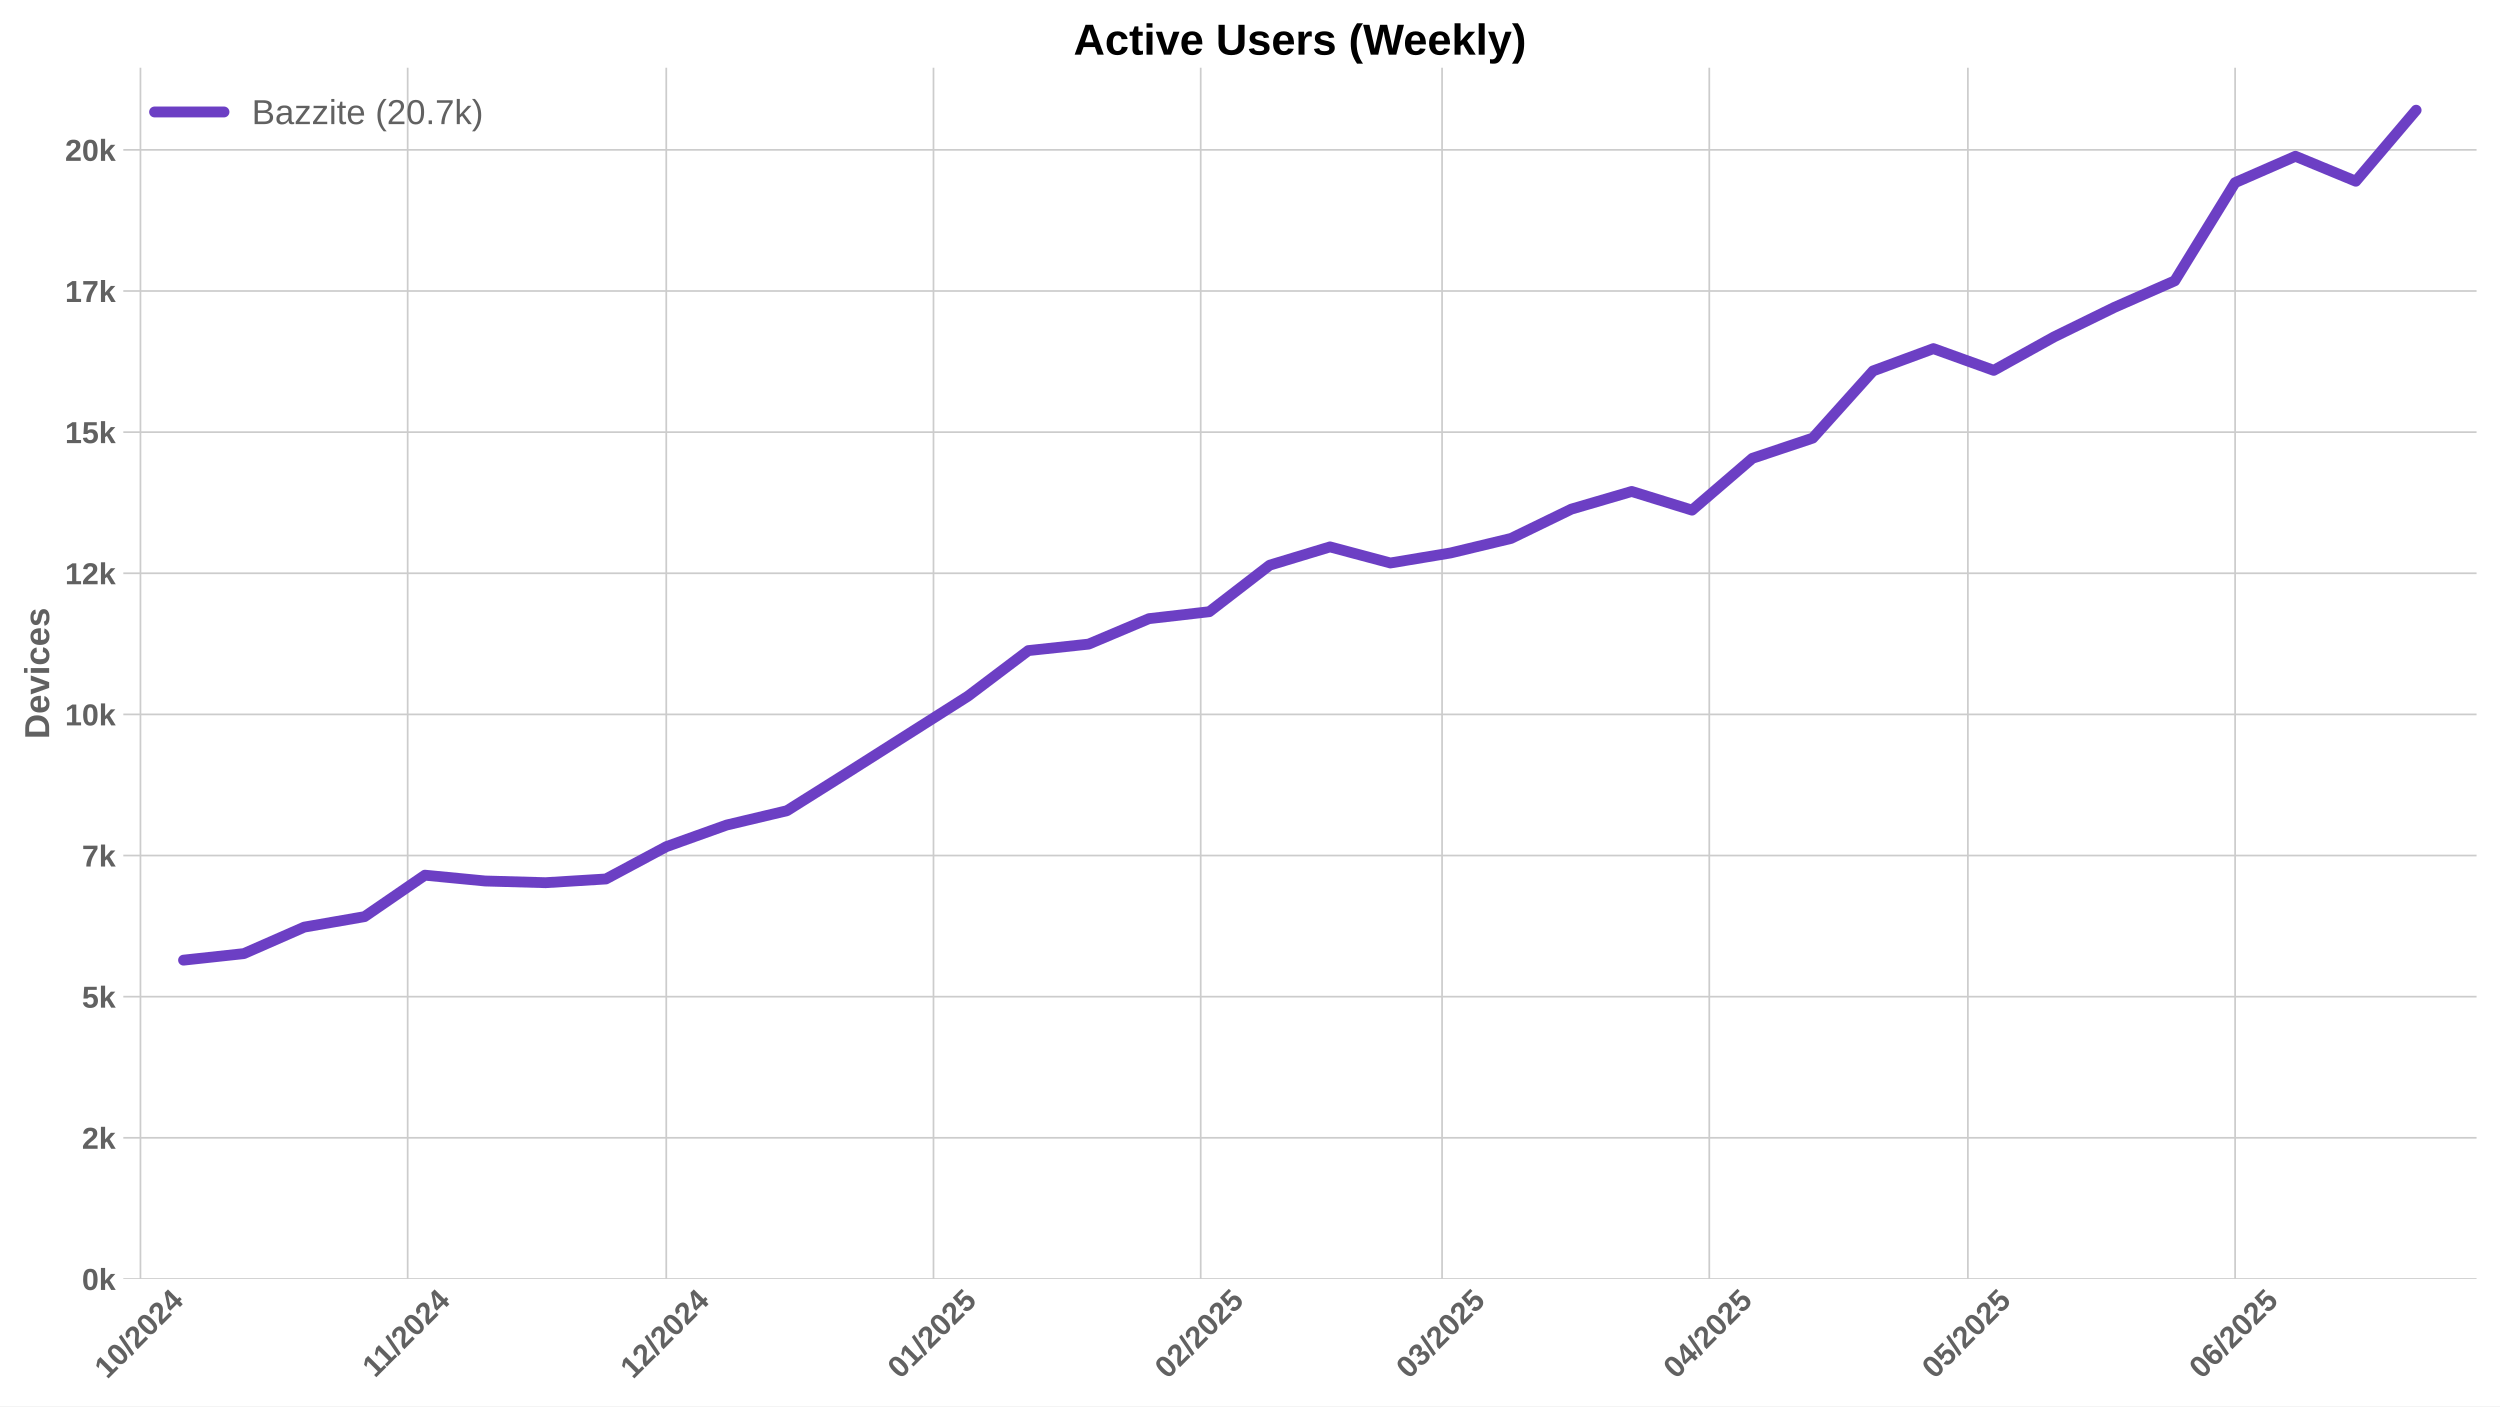
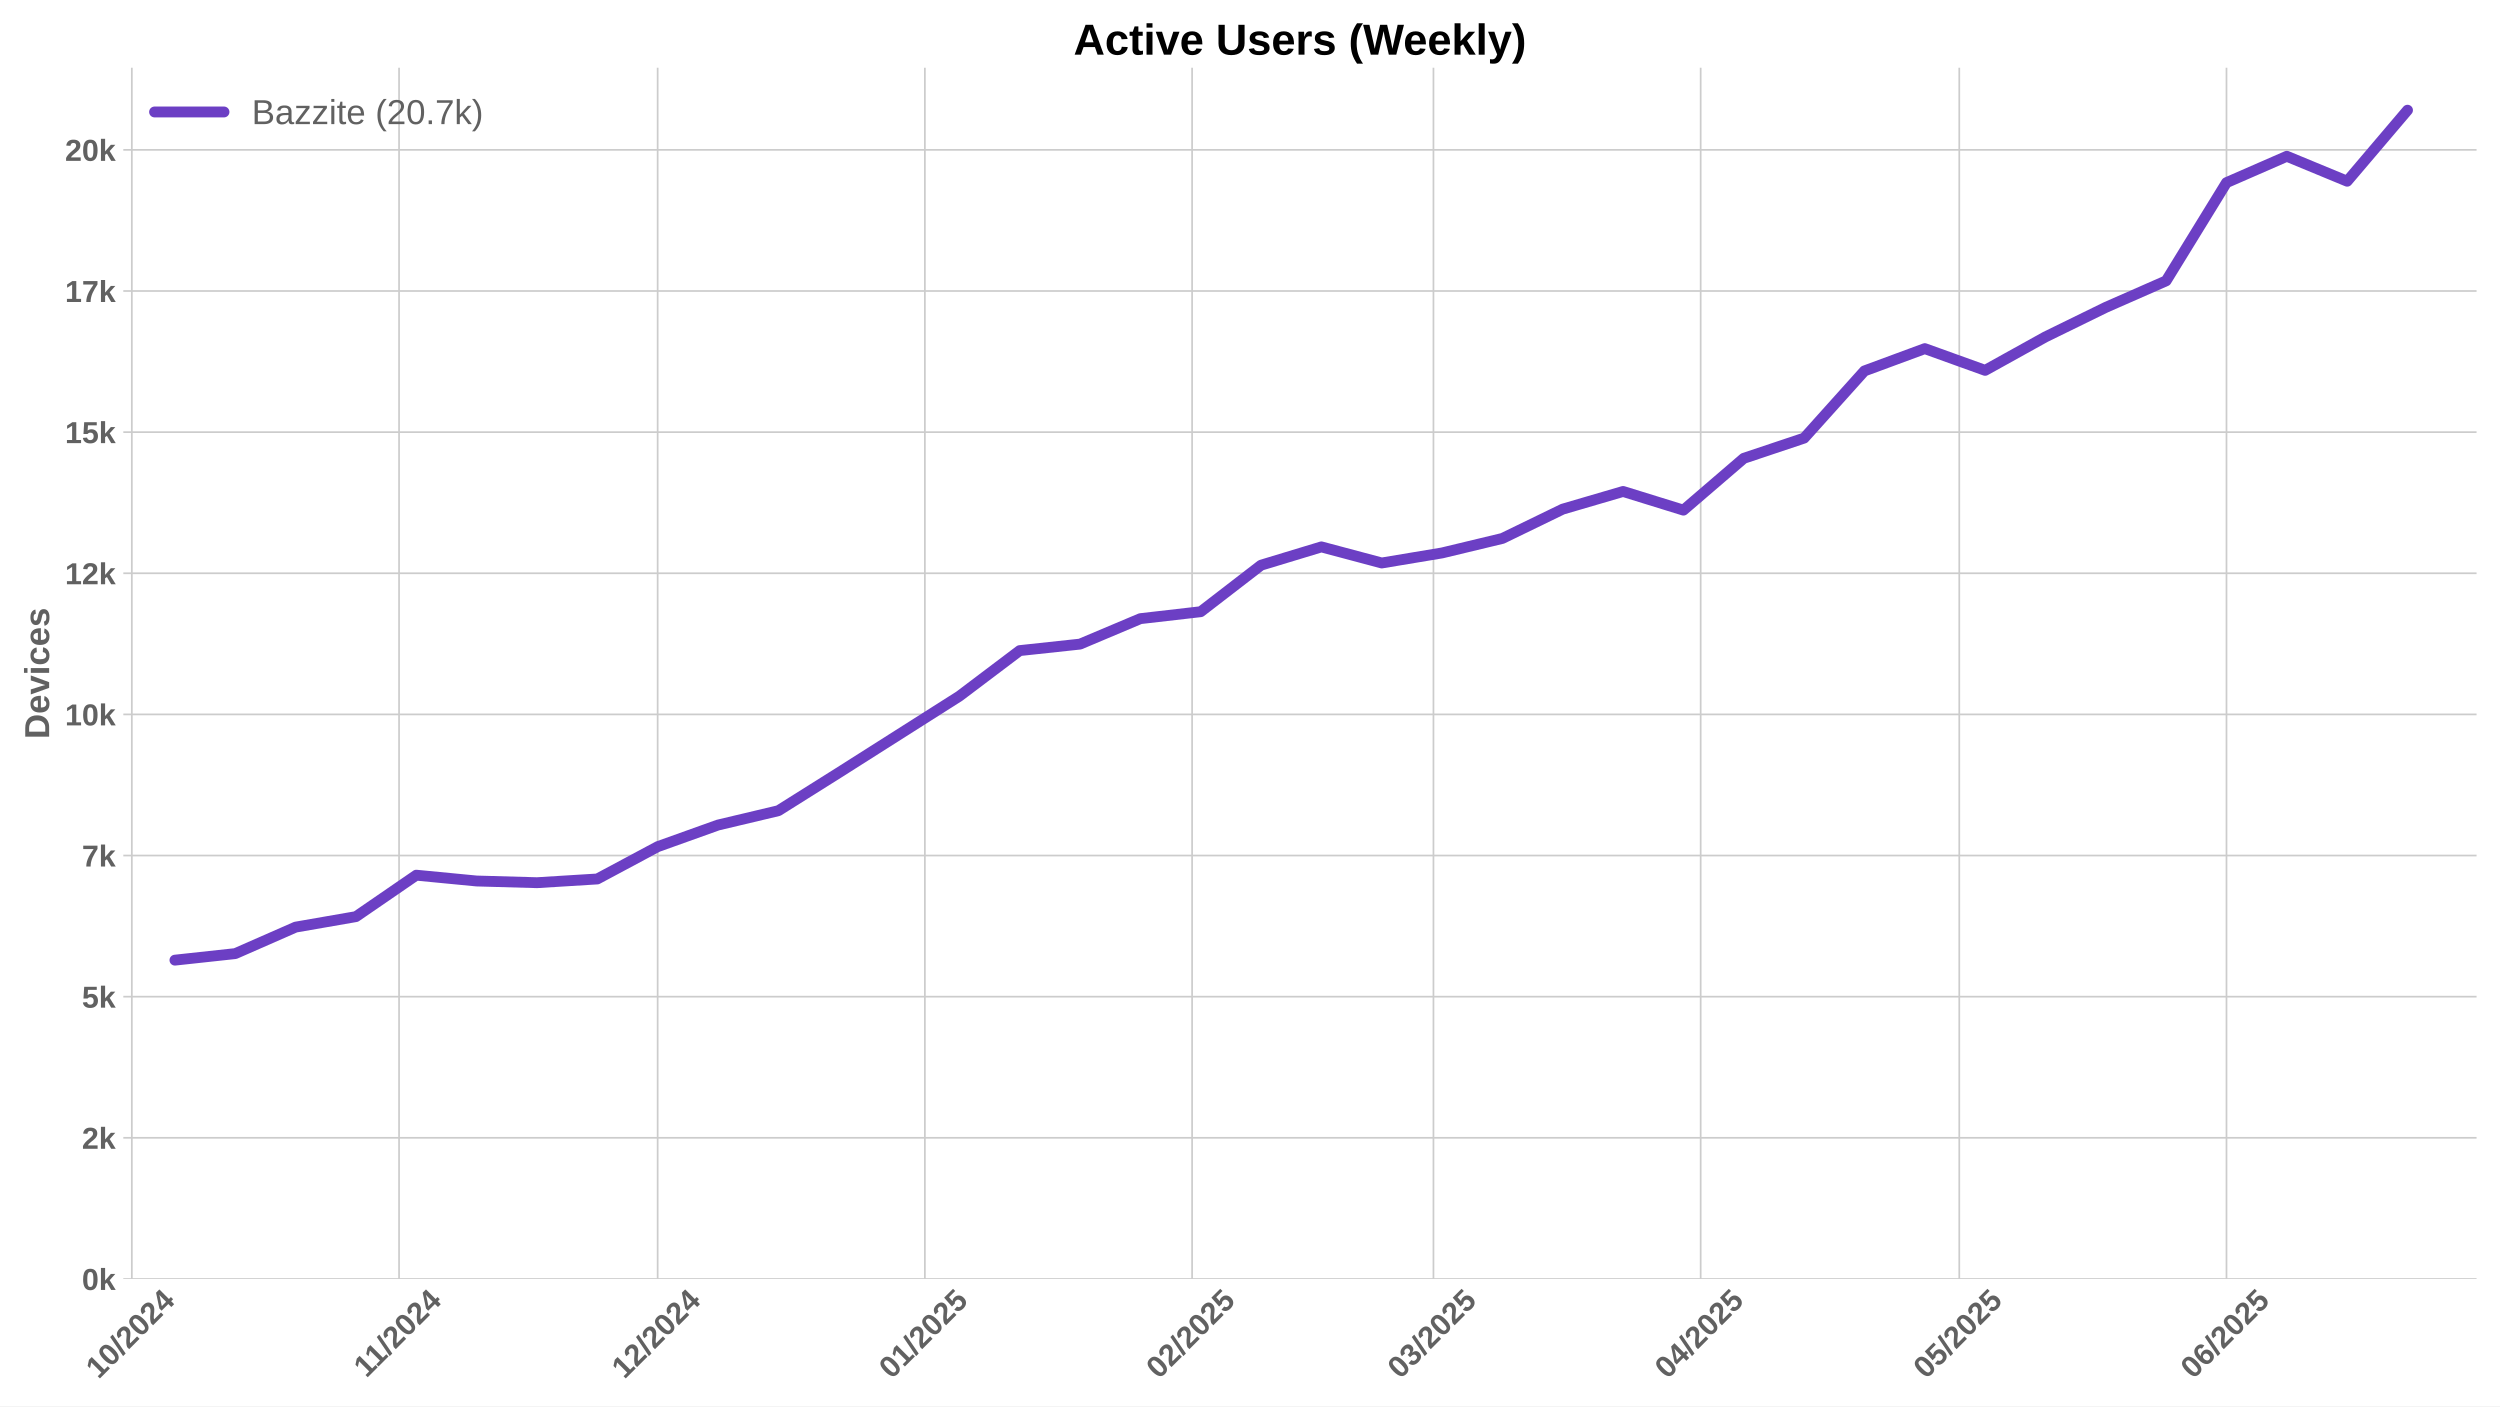
<svg xmlns="http://www.w3.org/2000/svg" xmlns:xlink="http://www.w3.org/1999/xlink" width="1152pt" height="648pt" viewBox="0 0 1152 648" version="1.1">
  <defs>
    <style type="text/css">*{stroke-linejoin: round; stroke-linecap: butt}</style>
  </defs>
  <g id="figure_1">
    <g id="patch_1">
      <path d="M 0 648  L 1152 648  L 1152 0  L 0 0  z " style="fill: #ffffff" />
    </g>
    <g id="axes_1">
      <g id="patch_2">
        <path d="M 56.82 589.343  L 1141.2 589.343  L 1141.2 31.2  L 56.82 31.2  z " style="fill: #ffffff" />
      </g>
      <g id="matplotlib.axis_1">
        <g id="xtick_1">
          <g id="line2d_1">
-             <path d="M 64.719 589.343  L 64.719 31.2  " clip-path="url(#p1a945dd64a)" style="fill: none; stroke: #cccccc; stroke-width: 0.8; stroke-linecap: round" />
+             <path d="M 60.749 589.343  L 60.749 31.2  " clip-path="url(#p98a22c2f16)" style="fill: none; stroke: #cccccc; stroke-width: 0.8; stroke-linecap: round" />
          </g>
          <g id="line2d_2" />
          <g id="text_1">
-             <g style="fill: #616161" transform="translate(49.38829 635.7977) rotate(-45) scale(0.14 -0.14)">
+             <g style="fill: #616161" transform="translate(45.4192 635.7977) rotate(-45) scale(0.14 -0.14)">
              <defs>
                <path id="LiberationSans-Bold-31" d="M 403 0  L 403 653  L 1494 653  L 1494 3656  L 438 2997  L 438 3688  L 1541 4403  L 2372 4403  L 2372 653  L 3381 653  L 3381 0  L 403 0  z " transform="scale(0.015625)" />
                <path id="LiberationSans-Bold-30" d="M 3297 2203  Q 3297 1088 2914 512  Q 2531 -63 1766 -63  Q 253 -63 253 2203  Q 253 2994 418 3494  Q 584 3994 915 4231  Q 1247 4469 1791 4469  Q 2572 4469 2934 3903  Q 3297 3338 3297 2203  z M 2416 2203  Q 2416 2813 2356 3150  Q 2297 3488 2165 3634  Q 2034 3781 1784 3781  Q 1519 3781 1383 3632  Q 1247 3484 1189 3148  Q 1131 2813 1131 2203  Q 1131 1600 1192 1261  Q 1253 922 1386 775  Q 1519 628 1772 628  Q 2022 628 2158 783  Q 2294 938 2355 1278  Q 2416 1619 2416 2203  z " transform="scale(0.015625)" />
                <path id="LiberationSans-Bold-2f" d="M 63 -128  L 972 4638  L 1716 4638  L 822 -128  L 63 -128  z " transform="scale(0.015625)" />
                <path id="LiberationSans-Bold-32" d="M 222 0  L 222 609  Q 394 988 711 1347  Q 1028 1706 1509 2097  Q 1972 2472 2158 2715  Q 2344 2959 2344 3194  Q 2344 3769 1766 3769  Q 1484 3769 1336 3617  Q 1188 3466 1144 3163  L 259 3213  Q 334 3825 717 4147  Q 1100 4469 1759 4469  Q 2472 4469 2853 4144  Q 3234 3819 3234 3231  Q 3234 2922 3112 2672  Q 2991 2422 2800 2211  Q 2609 2000 2376 1815  Q 2144 1631 1925 1456  Q 1706 1281 1526 1103  Q 1347 925 1259 722  L 3303 722  L 3303 0  L 222 0  z " transform="scale(0.015625)" />
                <path id="LiberationSans-Bold-34" d="M 2938 897  L 2938 0  L 2100 0  L 2100 897  L 97 897  L 97 1556  L 1956 4403  L 2938 4403  L 2938 1550  L 3525 1550  L 3525 897  L 2938 897  z M 2100 2991  Q 2100 3159 2111 3356  Q 2122 3553 2128 3609  Q 2047 3434 1834 3103  L 813 1550  L 2100 1550  L 2100 2991  z " transform="scale(0.015625)" />
              </defs>
              <use xlink:href="#LiberationSans-Bold-31" />
              <use xlink:href="#LiberationSans-Bold-30" transform="translate(55.61523 0)" />
              <use xlink:href="#LiberationSans-Bold-2f" transform="translate(111.2305 0)" />
              <use xlink:href="#LiberationSans-Bold-32" transform="translate(139.0137 0)" />
              <use xlink:href="#LiberationSans-Bold-30" transform="translate(194.6289 0)" />
              <use xlink:href="#LiberationSans-Bold-32" transform="translate(250.2441 0)" />
              <use xlink:href="#LiberationSans-Bold-34" transform="translate(305.8594 0)" />
            </g>
          </g>
        </g>
        <g id="xtick_2">
          <g id="line2d_3">
-             <path d="M 187.853 589.343  L 187.853 31.2  " clip-path="url(#p1a945dd64a)" style="fill: none; stroke: #cccccc; stroke-width: 0.8; stroke-linecap: round" />
+             <path d="M 183.884 589.343  L 183.884 31.2  " clip-path="url(#p98a22c2f16)" style="fill: none; stroke: #cccccc; stroke-width: 0.8; stroke-linecap: round" />
          </g>
          <g id="line2d_4" />
          <g id="text_2">
-             <g style="fill: #616161" transform="translate(172.7953 635.2532) rotate(-45) scale(0.14 -0.14)">
+             <g style="fill: #616161" transform="translate(168.8262 635.2532) rotate(-45) scale(0.14 -0.14)">
              <use xlink:href="#LiberationSans-Bold-31" />
              <use xlink:href="#LiberationSans-Bold-31" transform="translate(50.11523 0)" />
              <use xlink:href="#LiberationSans-Bold-2f" transform="translate(105.7305 0)" />
              <use xlink:href="#LiberationSans-Bold-32" transform="translate(133.5137 0)" />
              <use xlink:href="#LiberationSans-Bold-30" transform="translate(189.1289 0)" />
              <use xlink:href="#LiberationSans-Bold-32" transform="translate(244.7441 0)" />
              <use xlink:href="#LiberationSans-Bold-34" transform="translate(300.3594 0)" />
            </g>
          </g>
        </g>
        <g id="xtick_3">
          <g id="line2d_5">
-             <path d="M 307.016 589.343  L 307.016 31.2  " clip-path="url(#p1a945dd64a)" style="fill: none; stroke: #cccccc; stroke-width: 0.8; stroke-linecap: round" />
+             <path d="M 303.047 589.343  L 303.047 31.2  " clip-path="url(#p98a22c2f16)" style="fill: none; stroke: #cccccc; stroke-width: 0.8; stroke-linecap: round" />
          </g>
          <g id="line2d_6" />
          <g id="text_3">
-             <g style="fill: #616161" transform="translate(291.6857 635.7977) rotate(-45) scale(0.14 -0.14)">
+             <g style="fill: #616161" transform="translate(287.7166 635.7977) rotate(-45) scale(0.14 -0.14)">
              <use xlink:href="#LiberationSans-Bold-31" />
              <use xlink:href="#LiberationSans-Bold-32" transform="translate(55.61523 0)" />
              <use xlink:href="#LiberationSans-Bold-2f" transform="translate(111.2305 0)" />
              <use xlink:href="#LiberationSans-Bold-32" transform="translate(139.0137 0)" />
              <use xlink:href="#LiberationSans-Bold-30" transform="translate(194.6289 0)" />
              <use xlink:href="#LiberationSans-Bold-32" transform="translate(250.2441 0)" />
              <use xlink:href="#LiberationSans-Bold-34" transform="translate(305.8594 0)" />
            </g>
          </g>
        </g>
        <g id="xtick_4">
          <g id="line2d_7">
-             <path d="M 430.151 589.343  L 430.151 31.2  " clip-path="url(#p1a945dd64a)" style="fill: none; stroke: #cccccc; stroke-width: 0.8; stroke-linecap: round" />
+             <path d="M 426.182 589.343  L 426.182 31.2  " clip-path="url(#p98a22c2f16)" style="fill: none; stroke: #cccccc; stroke-width: 0.8; stroke-linecap: round" />
          </g>
          <g id="line2d_8" />
          <g id="text_4">
-             <g style="fill: #616161" transform="translate(414.8204 635.7977) rotate(-45) scale(0.14 -0.14)">
+             <g style="fill: #616161" transform="translate(410.8513 635.7977) rotate(-45) scale(0.14 -0.14)">
              <defs>
                <path id="LiberationSans-Bold-35" d="M 3381 1466  Q 3381 766 2945 351  Q 2509 -63 1750 -63  Q 1088 -63 689 235  Q 291 534 197 1100  L 1075 1172  Q 1144 891 1319 762  Q 1494 634 1759 634  Q 2088 634 2283 843  Q 2478 1053 2478 1447  Q 2478 1794 2293 2001  Q 2109 2209 1778 2209  Q 1413 2209 1181 1925  L 325 1925  L 478 4403  L 3125 4403  L 3125 3750  L 1275 3750  L 1203 2638  Q 1522 2919 2000 2919  Q 2628 2919 3004 2528  Q 3381 2138 3381 1466  z " transform="scale(0.015625)" />
              </defs>
              <use xlink:href="#LiberationSans-Bold-30" />
              <use xlink:href="#LiberationSans-Bold-31" transform="translate(55.61523 0)" />
              <use xlink:href="#LiberationSans-Bold-2f" transform="translate(111.2305 0)" />
              <use xlink:href="#LiberationSans-Bold-32" transform="translate(139.0137 0)" />
              <use xlink:href="#LiberationSans-Bold-30" transform="translate(194.6289 0)" />
              <use xlink:href="#LiberationSans-Bold-32" transform="translate(250.2441 0)" />
              <use xlink:href="#LiberationSans-Bold-35" transform="translate(305.8594 0)" />
            </g>
          </g>
        </g>
        <g id="xtick_5">
          <g id="line2d_9">
-             <path d="M 553.285 589.343  L 553.285 31.2  " clip-path="url(#p1a945dd64a)" style="fill: none; stroke: #cccccc; stroke-width: 0.8; stroke-linecap: round" />
+             <path d="M 549.316 589.343  L 549.316 31.2  " clip-path="url(#p98a22c2f16)" style="fill: none; stroke: #cccccc; stroke-width: 0.8; stroke-linecap: round" />
          </g>
          <g id="line2d_10" />
          <g id="text_5">
-             <g style="fill: #616161" transform="translate(537.9551 635.7977) rotate(-45) scale(0.14 -0.14)">
+             <g style="fill: #616161" transform="translate(533.986 635.7977) rotate(-45) scale(0.14 -0.14)">
              <use xlink:href="#LiberationSans-Bold-30" />
              <use xlink:href="#LiberationSans-Bold-32" transform="translate(55.61523 0)" />
              <use xlink:href="#LiberationSans-Bold-2f" transform="translate(111.2305 0)" />
              <use xlink:href="#LiberationSans-Bold-32" transform="translate(139.0137 0)" />
              <use xlink:href="#LiberationSans-Bold-30" transform="translate(194.6289 0)" />
              <use xlink:href="#LiberationSans-Bold-32" transform="translate(250.2441 0)" />
              <use xlink:href="#LiberationSans-Bold-35" transform="translate(305.8594 0)" />
            </g>
          </g>
        </g>
        <g id="xtick_6">
          <g id="line2d_11">
-             <path d="M 664.504 589.343  L 664.504 31.2  " clip-path="url(#p1a945dd64a)" style="fill: none; stroke: #cccccc; stroke-width: 0.8; stroke-linecap: round" />
+             <path d="M 660.535 589.343  L 660.535 31.2  " clip-path="url(#p98a22c2f16)" style="fill: none; stroke: #cccccc; stroke-width: 0.8; stroke-linecap: round" />
          </g>
          <g id="line2d_12" />
          <g id="text_6">
-             <g style="fill: #616161" transform="translate(649.1736 635.7977) rotate(-45) scale(0.14 -0.14)">
+             <g style="fill: #616161" transform="translate(645.2045 635.7977) rotate(-45) scale(0.14 -0.14)">
              <defs>
                <path id="LiberationSans-Bold-33" d="M 3328 1222  Q 3328 603 2922 265  Q 2516 -72 1766 -72  Q 1056 -72 637 254  Q 219 581 147 1197  L 1041 1275  Q 1125 641 1763 641  Q 2078 641 2253 797  Q 2428 953 2428 1275  Q 2428 1569 2215 1725  Q 2003 1881 1584 1881  L 1278 1881  L 1278 2591  L 1566 2591  Q 1944 2591 2134 2745  Q 2325 2900 2325 3188  Q 2325 3459 2173 3614  Q 2022 3769 1731 3769  Q 1459 3769 1292 3619  Q 1125 3469 1100 3194  L 222 3256  Q 291 3825 694 4147  Q 1097 4469 1747 4469  Q 2438 4469 2827 4158  Q 3216 3847 3216 3297  Q 3216 2884 2973 2618  Q 2731 2353 2275 2266  L 2275 2253  Q 2781 2194 3054 1920  Q 3328 1647 3328 1222  z " transform="scale(0.015625)" />
              </defs>
              <use xlink:href="#LiberationSans-Bold-30" />
              <use xlink:href="#LiberationSans-Bold-33" transform="translate(55.61523 0)" />
              <use xlink:href="#LiberationSans-Bold-2f" transform="translate(111.2305 0)" />
              <use xlink:href="#LiberationSans-Bold-32" transform="translate(139.0137 0)" />
              <use xlink:href="#LiberationSans-Bold-30" transform="translate(194.6289 0)" />
              <use xlink:href="#LiberationSans-Bold-32" transform="translate(250.2441 0)" />
              <use xlink:href="#LiberationSans-Bold-35" transform="translate(305.8594 0)" />
            </g>
          </g>
        </g>
        <g id="xtick_7">
          <g id="line2d_13">
-             <path d="M 787.639 589.343  L 787.639 31.2  " clip-path="url(#p1a945dd64a)" style="fill: none; stroke: #cccccc; stroke-width: 0.8; stroke-linecap: round" />
+             <path d="M 783.669 589.343  L 783.669 31.2  " clip-path="url(#p98a22c2f16)" style="fill: none; stroke: #cccccc; stroke-width: 0.8; stroke-linecap: round" />
          </g>
          <g id="line2d_14" />
          <g id="text_7">
-             <g style="fill: #616161" transform="translate(772.3083 635.7977) rotate(-45) scale(0.14 -0.14)">
+             <g style="fill: #616161" transform="translate(768.3392 635.7977) rotate(-45) scale(0.14 -0.14)">
              <use xlink:href="#LiberationSans-Bold-30" />
              <use xlink:href="#LiberationSans-Bold-34" transform="translate(55.61523 0)" />
              <use xlink:href="#LiberationSans-Bold-2f" transform="translate(111.2305 0)" />
              <use xlink:href="#LiberationSans-Bold-32" transform="translate(139.0137 0)" />
              <use xlink:href="#LiberationSans-Bold-30" transform="translate(194.6289 0)" />
              <use xlink:href="#LiberationSans-Bold-32" transform="translate(250.2441 0)" />
              <use xlink:href="#LiberationSans-Bold-35" transform="translate(305.8594 0)" />
            </g>
          </g>
        </g>
        <g id="xtick_8">
          <g id="line2d_15">
-             <path d="M 906.801 589.343  L 906.801 31.2  " clip-path="url(#p1a945dd64a)" style="fill: none; stroke: #cccccc; stroke-width: 0.8; stroke-linecap: round" />
+             <path d="M 902.832 589.343  L 902.832 31.2  " clip-path="url(#p98a22c2f16)" style="fill: none; stroke: #cccccc; stroke-width: 0.8; stroke-linecap: round" />
          </g>
          <g id="line2d_16" />
          <g id="text_8">
-             <g style="fill: #616161" transform="translate(891.4709 635.7977) rotate(-45) scale(0.14 -0.14)">
+             <g style="fill: #616161" transform="translate(887.5018 635.7977) rotate(-45) scale(0.14 -0.14)">
              <use xlink:href="#LiberationSans-Bold-30" />
              <use xlink:href="#LiberationSans-Bold-35" transform="translate(55.61523 0)" />
              <use xlink:href="#LiberationSans-Bold-2f" transform="translate(111.2305 0)" />
              <use xlink:href="#LiberationSans-Bold-32" transform="translate(139.0137 0)" />
              <use xlink:href="#LiberationSans-Bold-30" transform="translate(194.6289 0)" />
              <use xlink:href="#LiberationSans-Bold-32" transform="translate(250.2441 0)" />
              <use xlink:href="#LiberationSans-Bold-35" transform="translate(305.8594 0)" />
            </g>
          </g>
        </g>
        <g id="xtick_9">
          <g id="line2d_17">
-             <path d="M 1029.936 589.343  L 1029.936 31.2  " clip-path="url(#p1a945dd64a)" style="fill: none; stroke: #cccccc; stroke-width: 0.8; stroke-linecap: round" />
+             <path d="M 1025.967 589.343  L 1025.967 31.2  " clip-path="url(#p98a22c2f16)" style="fill: none; stroke: #cccccc; stroke-width: 0.8; stroke-linecap: round" />
          </g>
          <g id="line2d_18" />
          <g id="text_9">
-             <g style="fill: #616161" transform="translate(1014.606 635.7977) rotate(-45) scale(0.14 -0.14)">
+             <g style="fill: #616161" transform="translate(1010.637 635.7977) rotate(-45) scale(0.14 -0.14)">
              <defs>
                <path id="LiberationSans-Bold-36" d="M 3328 1441  Q 3328 738 2934 337  Q 2541 -63 1847 -63  Q 1069 -63 651 482  Q 234 1028 234 2100  Q 234 3278 657 3873  Q 1081 4469 1869 4469  Q 2428 4469 2751 4222  Q 3075 3975 3209 3456  L 2381 3341  Q 2263 3775 1850 3775  Q 1497 3775 1295 3422  Q 1094 3069 1094 2350  Q 1234 2584 1484 2709  Q 1734 2834 2050 2834  Q 2641 2834 2984 2459  Q 3328 2084 3328 1441  z M 2447 1416  Q 2447 1791 2273 1989  Q 2100 2188 1797 2188  Q 1506 2188 1331 2002  Q 1156 1816 1156 1509  Q 1156 1125 1339 873  Q 1522 622 1819 622  Q 2116 622 2281 833  Q 2447 1044 2447 1416  z " transform="scale(0.015625)" />
              </defs>
              <use xlink:href="#LiberationSans-Bold-30" />
              <use xlink:href="#LiberationSans-Bold-36" transform="translate(55.61523 0)" />
              <use xlink:href="#LiberationSans-Bold-2f" transform="translate(111.2305 0)" />
              <use xlink:href="#LiberationSans-Bold-32" transform="translate(139.0137 0)" />
              <use xlink:href="#LiberationSans-Bold-30" transform="translate(194.6289 0)" />
              <use xlink:href="#LiberationSans-Bold-32" transform="translate(250.2441 0)" />
              <use xlink:href="#LiberationSans-Bold-35" transform="translate(305.8594 0)" />
            </g>
          </g>
        </g>
      </g>
      <g id="matplotlib.axis_2">
        <g id="ytick_1">
          <g id="line2d_19">
-             <path d="M 56.82 589.343  L 1141.2 589.343  " clip-path="url(#p1a945dd64a)" style="fill: none; stroke: #cccccc; stroke-width: 0.8; stroke-linecap: round" />
+             <path d="M 56.82 589.343  L 1141.2 589.343  " clip-path="url(#p98a22c2f16)" style="fill: none; stroke: #cccccc; stroke-width: 0.8; stroke-linecap: round" />
          </g>
          <g id="line2d_20" />
          <g id="text_10">
            <g style="fill: #616161" transform="translate(37.74938 594.416) scale(0.14 -0.14)">
              <defs>
                <path id="LiberationSans-Bold-6b" d="M 2606 0  L 1703 1531  L 1325 1269  L 1325 0  L 447 0  L 447 4638  L 1325 4638  L 1325 1981  L 2531 3381  L 3475 3381  L 2288 2063  L 3566 0  L 2606 0  z " transform="scale(0.015625)" />
              </defs>
              <use xlink:href="#LiberationSans-Bold-30" />
              <use xlink:href="#LiberationSans-Bold-6b" transform="translate(55.61523 0)" />
            </g>
          </g>
        </g>
        <g id="ytick_2">
          <g id="line2d_21">
-             <path d="M 56.82 524.306  L 1141.2 524.306  " clip-path="url(#p1a945dd64a)" style="fill: none; stroke: #cccccc; stroke-width: 0.8; stroke-linecap: round" />
+             <path d="M 56.82 524.306  L 1141.2 524.306  " clip-path="url(#p98a22c2f16)" style="fill: none; stroke: #cccccc; stroke-width: 0.8; stroke-linecap: round" />
          </g>
          <g id="line2d_22" />
          <g id="text_11">
            <g style="fill: #616161" transform="translate(37.74938 529.3788) scale(0.14 -0.14)">
              <use xlink:href="#LiberationSans-Bold-32" />
              <use xlink:href="#LiberationSans-Bold-6b" transform="translate(55.61523 0)" />
            </g>
          </g>
        </g>
        <g id="ytick_3">
          <g id="line2d_23">
-             <path d="M 56.82 459.269  L 1141.2 459.269  " clip-path="url(#p1a945dd64a)" style="fill: none; stroke: #cccccc; stroke-width: 0.8; stroke-linecap: round" />
+             <path d="M 56.82 459.269  L 1141.2 459.269  " clip-path="url(#p98a22c2f16)" style="fill: none; stroke: #cccccc; stroke-width: 0.8; stroke-linecap: round" />
          </g>
          <g id="line2d_24" />
          <g id="text_12">
            <g style="fill: #616161" transform="translate(37.74938 464.3415) scale(0.14 -0.14)">
              <use xlink:href="#LiberationSans-Bold-35" />
              <use xlink:href="#LiberationSans-Bold-6b" transform="translate(55.61523 0)" />
            </g>
          </g>
        </g>
        <g id="ytick_4">
          <g id="line2d_25">
-             <path d="M 56.82 394.231  L 1141.2 394.231  " clip-path="url(#p1a945dd64a)" style="fill: none; stroke: #cccccc; stroke-width: 0.8; stroke-linecap: round" />
+             <path d="M 56.82 394.231  L 1141.2 394.231  " clip-path="url(#p98a22c2f16)" style="fill: none; stroke: #cccccc; stroke-width: 0.8; stroke-linecap: round" />
          </g>
          <g id="line2d_26" />
          <g id="text_13">
            <g style="fill: #616161" transform="translate(37.74938 399.3042) scale(0.14 -0.14)">
              <defs>
                <path id="LiberationSans-Bold-37" d="M 3278 3706  Q 2981 3238 2717 2797  Q 2453 2356 2256 1911  Q 2059 1466 1945 995  Q 1831 525 1831 0  L 916 0  Q 916 550 1059 1064  Q 1203 1578 1475 2111  Q 1747 2644 2463 3681  L 275 3681  L 275 4403  L 3278 4403  L 3278 3706  z " transform="scale(0.015625)" />
              </defs>
              <use xlink:href="#LiberationSans-Bold-37" />
              <use xlink:href="#LiberationSans-Bold-6b" transform="translate(55.61523 0)" />
            </g>
          </g>
        </g>
        <g id="ytick_5">
          <g id="line2d_27">
-             <path d="M 56.82 329.194  L 1141.2 329.194  " clip-path="url(#p1a945dd64a)" style="fill: none; stroke: #cccccc; stroke-width: 0.8; stroke-linecap: round" />
+             <path d="M 56.82 329.194  L 1141.2 329.194  " clip-path="url(#p98a22c2f16)" style="fill: none; stroke: #cccccc; stroke-width: 0.8; stroke-linecap: round" />
          </g>
          <g id="line2d_28" />
          <g id="text_14">
            <g style="fill: #616161" transform="translate(29.96406 334.267) scale(0.14 -0.14)">
              <use xlink:href="#LiberationSans-Bold-31" />
              <use xlink:href="#LiberationSans-Bold-30" transform="translate(55.61523 0)" />
              <use xlink:href="#LiberationSans-Bold-6b" transform="translate(111.2305 0)" />
            </g>
          </g>
        </g>
        <g id="ytick_6">
          <g id="line2d_29">
-             <path d="M 56.82 264.157  L 1141.2 264.157  " clip-path="url(#p1a945dd64a)" style="fill: none; stroke: #cccccc; stroke-width: 0.8; stroke-linecap: round" />
+             <path d="M 56.82 264.157  L 1141.2 264.157  " clip-path="url(#p98a22c2f16)" style="fill: none; stroke: #cccccc; stroke-width: 0.8; stroke-linecap: round" />
          </g>
          <g id="line2d_30" />
          <g id="text_15">
            <g style="fill: #616161" transform="translate(29.96406 269.2297) scale(0.14 -0.14)">
              <use xlink:href="#LiberationSans-Bold-31" />
              <use xlink:href="#LiberationSans-Bold-32" transform="translate(55.61523 0)" />
              <use xlink:href="#LiberationSans-Bold-6b" transform="translate(111.2305 0)" />
            </g>
          </g>
        </g>
        <g id="ytick_7">
          <g id="line2d_31">
-             <path d="M 56.82 199.12  L 1141.2 199.12  " clip-path="url(#p1a945dd64a)" style="fill: none; stroke: #cccccc; stroke-width: 0.8; stroke-linecap: round" />
+             <path d="M 56.82 199.12  L 1141.2 199.12  " clip-path="url(#p98a22c2f16)" style="fill: none; stroke: #cccccc; stroke-width: 0.8; stroke-linecap: round" />
          </g>
          <g id="line2d_32" />
          <g id="text_16">
            <g style="fill: #616161" transform="translate(29.96406 204.1925) scale(0.14 -0.14)">
              <use xlink:href="#LiberationSans-Bold-31" />
              <use xlink:href="#LiberationSans-Bold-35" transform="translate(55.61523 0)" />
              <use xlink:href="#LiberationSans-Bold-6b" transform="translate(111.2305 0)" />
            </g>
          </g>
        </g>
        <g id="ytick_8">
          <g id="line2d_33">
-             <path d="M 56.82 134.082  L 1141.2 134.082  " clip-path="url(#p1a945dd64a)" style="fill: none; stroke: #cccccc; stroke-width: 0.8; stroke-linecap: round" />
+             <path d="M 56.82 134.082  L 1141.2 134.082  " clip-path="url(#p98a22c2f16)" style="fill: none; stroke: #cccccc; stroke-width: 0.8; stroke-linecap: round" />
          </g>
          <g id="line2d_34" />
          <g id="text_17">
            <g style="fill: #616161" transform="translate(29.96406 139.1552) scale(0.14 -0.14)">
              <use xlink:href="#LiberationSans-Bold-31" />
              <use xlink:href="#LiberationSans-Bold-37" transform="translate(55.61523 0)" />
              <use xlink:href="#LiberationSans-Bold-6b" transform="translate(111.2305 0)" />
            </g>
          </g>
        </g>
        <g id="ytick_9">
          <g id="line2d_35">
-             <path d="M 56.82 69.045  L 1141.2 69.045  " clip-path="url(#p1a945dd64a)" style="fill: none; stroke: #cccccc; stroke-width: 0.8; stroke-linecap: round" />
+             <path d="M 56.82 69.045  L 1141.2 69.045  " clip-path="url(#p98a22c2f16)" style="fill: none; stroke: #cccccc; stroke-width: 0.8; stroke-linecap: round" />
          </g>
          <g id="line2d_36" />
          <g id="text_18">
            <g style="fill: #616161" transform="translate(29.96406 74.11799) scale(0.14 -0.14)">
              <use xlink:href="#LiberationSans-Bold-32" />
              <use xlink:href="#LiberationSans-Bold-30" transform="translate(55.61523 0)" />
              <use xlink:href="#LiberationSans-Bold-6b" transform="translate(111.2305 0)" />
            </g>
          </g>
        </g>
        <g id="text_19">
          <g style="fill: #616161" transform="translate(22.64406 340.5153) rotate(-90) scale(0.16 -0.16)">
            <defs>
              <path id="LiberationSans-Bold-44" d="M 4353 2234  Q 4353 1553 4086 1045  Q 3819 538 3330 269  Q 2841 0 2209 0  L 428 0  L 428 4403  L 2022 4403  Q 3134 4403 3743 3842  Q 4353 3281 4353 2234  z M 3425 2234  Q 3425 2944 3056 3317  Q 2688 3691 2003 3691  L 1350 3691  L 1350 713  L 2131 713  Q 2725 713 3075 1122  Q 3425 1531 3425 2234  z " transform="scale(0.015625)" />
              <path id="LiberationSans-Bold-65" d="M 1831 -63  Q 1069 -63 659 389  Q 250 841 250 1706  Q 250 2544 665 2994  Q 1081 3444 1844 3444  Q 2572 3444 2956 2961  Q 3341 2478 3341 1547  L 3341 1522  L 1172 1522  Q 1172 1028 1355 776  Q 1538 525 1875 525  Q 2341 525 2463 928  L 3291 856  Q 2931 -63 1831 -63  z M 1831 2891  Q 1522 2891 1355 2675  Q 1188 2459 1178 2072  L 2491 2072  Q 2466 2481 2294 2686  Q 2122 2891 1831 2891  z " transform="scale(0.015625)" />
              <path id="LiberationSans-Bold-76" d="M 2284 0  L 1234 0  L 25 3381  L 953 3381  L 1544 1491  Q 1591 1334 1766 709  Q 1797 838 1894 1159  Q 1991 1481 2613 3381  L 3531 3381  L 2284 0  z " transform="scale(0.015625)" />
              <path id="LiberationSans-Bold-69" d="M 447 3991  L 447 4638  L 1325 4638  L 1325 3991  L 447 3991  z M 447 0  L 447 3381  L 1325 3381  L 1325 0  L 447 0  z " transform="scale(0.015625)" />
              <path id="LiberationSans-Bold-63" d="M 1856 -63  Q 1088 -63 669 395  Q 250 853 250 1672  Q 250 2509 672 2976  Q 1094 3444 1869 3444  Q 2466 3444 2856 3144  Q 3247 2844 3347 2316  L 2463 2272  Q 2425 2531 2275 2686  Q 2125 2841 1850 2841  Q 1172 2841 1172 1706  Q 1172 538 1863 538  Q 2113 538 2281 695  Q 2450 853 2491 1166  L 3372 1125  Q 3325 778 3123 506  Q 2922 234 2594 85  Q 2266 -63 1856 -63  z " transform="scale(0.015625)" />
              <path id="LiberationSans-Bold-73" d="M 3297 988  Q 3297 497 2895 217  Q 2494 -63 1784 -63  Q 1088 -63 717 157  Q 347 378 225 844  L 997 959  Q 1063 719 1223 619  Q 1384 519 1784 519  Q 2153 519 2322 612  Q 2491 706 2491 906  Q 2491 1069 2355 1164  Q 2219 1259 1894 1325  Q 1150 1472 890 1598  Q 631 1725 495 1926  Q 359 2128 359 2422  Q 359 2906 732 3176  Q 1106 3447 1791 3447  Q 2394 3447 2761 3212  Q 3128 2978 3219 2534  L 2441 2453  Q 2403 2659 2256 2761  Q 2109 2863 1791 2863  Q 1478 2863 1322 2783  Q 1166 2703 1166 2516  Q 1166 2369 1286 2283  Q 1406 2197 1691 2141  Q 2088 2059 2395 1973  Q 2703 1888 2889 1769  Q 3075 1650 3186 1464  Q 3297 1278 3297 988  z " transform="scale(0.015625)" />
            </defs>
            <use xlink:href="#LiberationSans-Bold-44" />
            <use xlink:href="#LiberationSans-Bold-65" transform="translate(72.2168 0)" />
            <use xlink:href="#LiberationSans-Bold-76" transform="translate(127.832 0)" />
            <use xlink:href="#LiberationSans-Bold-69" transform="translate(183.4473 0)" />
            <use xlink:href="#LiberationSans-Bold-63" transform="translate(211.2305 0)" />
            <use xlink:href="#LiberationSans-Bold-65" transform="translate(266.8457 0)" />
            <use xlink:href="#LiberationSans-Bold-73" transform="translate(322.4609 0)" />
          </g>
        </g>
      </g>
      <g id="line2d_37">
-         <path d="M 84.579 442.437  L 112.384 439.419  L 140.188 427.218  L 167.993 422.38  L 195.797 403.285  L 223.602 405.964  L 251.407 406.745  L 279.211 405.028  L 307.016 390.147  L 334.821 380.183  L 362.625 373.576  L 390.43 356.094  L 446.039 320.791  L 473.844 299.797  L 501.648 296.806  L 529.453 285.073  L 557.257 281.873  L 585.062 260.437  L 612.867 252.008  L 640.671 259.422  L 668.476 254.792  L 696.281 248.106  L 724.085 234.604  L 751.89 226.461  L 779.694 235.072  L 807.499 211.191  L 835.304 201.877  L 863.108 170.92  L 890.913 160.644  L 918.717 170.659  L 946.522 155.233  L 974.327 141.627  L 1002.131 129.4  L 1029.936 84.16  L 1057.741 72.011  L 1085.545 83.509  L 1113.35 50.783  " clip-path="url(#p1a945dd64a)" style="fill: none; stroke: #6c3fc4; stroke-width: 5; stroke-linecap: round" />
+         <path d="M 80.61 442.437  L 108.415 439.419  L 136.219 427.218  L 164.024 422.38  L 191.828 403.285  L 219.633 405.964  L 247.438 406.745  L 275.242 405.028  L 303.047 390.147  L 330.851 380.183  L 358.656 373.576  L 386.461 356.094  L 442.07 320.791  L 469.875 299.797  L 497.679 296.806  L 525.484 285.073  L 553.288 281.873  L 581.093 260.437  L 608.898 252.008  L 636.702 259.422  L 664.507 254.792  L 692.311 248.106  L 720.116 234.604  L 747.921 226.461  L 775.725 235.072  L 803.53 211.191  L 831.335 201.877  L 859.139 170.92  L 886.944 160.644  L 914.748 170.659  L 942.553 155.233  L 970.358 141.627  L 998.162 129.4  L 1025.967 84.16  L 1053.771 72.011  L 1081.576 83.509  L 1109.381 50.783  " clip-path="url(#p98a22c2f16)" style="fill: none; stroke: #6c3fc4; stroke-width: 5; stroke-linecap: round" />
      </g>
      <g id="patch_3">
        <path d="M 56.82 589.343  L 56.82 31.2  " style="fill: none" />
      </g>
      <g id="patch_4">
        <path d="M 1141.2 589.343  L 1141.2 31.2  " style="fill: none" />
      </g>
      <g id="patch_5">
        <path d="M 56.82 589.343  L 1141.2 589.343  " style="fill: none" />
      </g>
      <g id="patch_6">
        <path d="M 56.82 31.2  L 1141.2 31.2  " style="fill: none" />
      </g>
      <g id="text_20">
        <g transform="translate(494.6991 25.2) scale(0.2 -0.2)">
          <defs>
            <path id="LiberationSans-Bold-41" d="M 3541 0  L 3150 1125  L 1472 1125  L 1081 0  L 159 0  L 1766 4403  L 2853 4403  L 4453 0  L 3541 0  z M 2309 3725  L 2291 3656  Q 2259 3544 2215 3400  Q 2172 3256 1678 1819  L 2944 1819  L 2509 3084  L 2375 3509  L 2309 3725  z " transform="scale(0.015625)" />
            <path id="LiberationSans-Bold-74" d="M 1313 -56  Q 925 -56 715 155  Q 506 366 506 794  L 506 2788  L 78 2788  L 78 3381  L 550 3381  L 825 4175  L 1375 4175  L 1375 3381  L 2016 3381  L 2016 2788  L 1375 2788  L 1375 1031  Q 1375 784 1469 667  Q 1563 550 1759 550  Q 1863 550 2053 594  L 2053 50  Q 1728 -56 1313 -56  z " transform="scale(0.015625)" />
            <path id="LiberationSans-Bold-20" transform="scale(0.015625)" />
            <path id="LiberationSans-Bold-55" d="M 2259 -63  Q 1350 -63 867 381  Q 384 825 384 1650  L 384 4403  L 1306 4403  L 1306 1722  Q 1306 1200 1554 929  Q 1803 659 2284 659  Q 2778 659 3043 942  Q 3309 1225 3309 1753  L 3309 4403  L 4231 4403  L 4231 1697  Q 4231 859 3714 398  Q 3197 -63 2259 -63  z " transform="scale(0.015625)" />
            <path id="LiberationSans-Bold-72" d="M 447 0  L 447 2588  Q 447 2866 439 3052  Q 431 3238 422 3381  L 1259 3381  Q 1269 3325 1284 3039  Q 1300 2753 1300 2659  L 1313 2659  Q 1441 3016 1541 3161  Q 1641 3306 1778 3376  Q 1916 3447 2122 3447  Q 2291 3447 2394 3400  L 2394 2666  Q 2181 2713 2019 2713  Q 1691 2713 1508 2447  Q 1325 2181 1325 1659  L 1325 0  L 447 0  z " transform="scale(0.015625)" />
            <path id="LiberationSans-Bold-28" d="M 1247 -1328  Q 756 -622 537 81  Q 319 784 319 1659  Q 319 2531 537 3232  Q 756 3934 1247 4638  L 2125 4638  Q 1631 3925 1407 3219  Q 1184 2513 1184 1656  Q 1184 803 1406 101  Q 1628 -600 2125 -1328  L 1247 -1328  z " transform="scale(0.015625)" />
            <path id="LiberationSans-Bold-57" d="M 4897 0  L 3803 0  L 3206 2547  Q 3097 2997 3022 3488  Q 2947 3078 2900 2864  Q 2853 2650 2234 0  L 1141 0  L 6 4403  L 941 4403  L 1578 1559  L 1722 872  Q 1809 1306 1892 1701  Q 1975 2097 2516 4403  L 3547 4403  L 4103 2059  Q 4169 1797 4325 872  L 4403 1234  L 4569 1953  L 5100 4403  L 6034 4403  L 4897 0  z " transform="scale(0.015625)" />
            <path id="LiberationSans-Bold-6c" d="M 447 0  L 447 4638  L 1325 4638  L 1325 0  L 447 0  z " transform="scale(0.015625)" />
            <path id="LiberationSans-Bold-79" d="M 884 -1328  Q 569 -1328 331 -1288  L 331 -663  Q 497 -688 634 -688  Q 822 -688 945 -628  Q 1069 -569 1167 -431  Q 1266 -294 1388 34  L 50 3381  L 978 3381  L 1509 1797  Q 1634 1456 1825 753  L 1903 1050  L 2106 1784  L 2606 3381  L 3525 3381  L 2188 -178  Q 1919 -828 1630 -1078  Q 1341 -1328 884 -1328  z " transform="scale(0.015625)" />
            <path id="LiberationSans-Bold-29" d="M 6 -1328  Q 506 -597 726 101  Q 947 800 947 1656  Q 947 2516 722 3223  Q 497 3931 6 4638  L 884 4638  Q 1378 3928 1595 3225  Q 1813 2522 1813 1659  Q 1813 791 1595 87  Q 1378 -616 884 -1328  L 6 -1328  z " transform="scale(0.015625)" />
          </defs>
          <use xlink:href="#LiberationSans-Bold-41" />
          <use xlink:href="#LiberationSans-Bold-63" transform="translate(72.2168 0)" />
          <use xlink:href="#LiberationSans-Bold-74" transform="translate(127.832 0)" />
          <use xlink:href="#LiberationSans-Bold-69" transform="translate(161.1328 0)" />
          <use xlink:href="#LiberationSans-Bold-76" transform="translate(188.916 0)" />
          <use xlink:href="#LiberationSans-Bold-65" transform="translate(244.5312 0)" />
          <use xlink:href="#LiberationSans-Bold-20" transform="translate(300.1465 0)" />
          <use xlink:href="#LiberationSans-Bold-55" transform="translate(327.9297 0)" />
          <use xlink:href="#LiberationSans-Bold-73" transform="translate(400.1465 0)" />
          <use xlink:href="#LiberationSans-Bold-65" transform="translate(455.7617 0)" />
          <use xlink:href="#LiberationSans-Bold-72" transform="translate(511.377 0)" />
          <use xlink:href="#LiberationSans-Bold-73" transform="translate(550.293 0)" />
          <use xlink:href="#LiberationSans-Bold-20" transform="translate(605.9082 0)" />
          <use xlink:href="#LiberationSans-Bold-28" transform="translate(633.6914 0)" />
          <use xlink:href="#LiberationSans-Bold-57" transform="translate(666.9922 0)" />
          <use xlink:href="#LiberationSans-Bold-65" transform="translate(759.627 0)" />
          <use xlink:href="#LiberationSans-Bold-65" transform="translate(815.2422 0)" />
          <use xlink:href="#LiberationSans-Bold-6b" transform="translate(870.8574 0)" />
          <use xlink:href="#LiberationSans-Bold-6c" transform="translate(926.4727 0)" />
          <use xlink:href="#LiberationSans-Bold-79" transform="translate(954.2559 0)" />
          <use xlink:href="#LiberationSans-Bold-29" transform="translate(1009.871 0)" />
        </g>
      </g>
      <g id="legend_1">
        <g id="line2d_38">
          <path d="M 71.22 51.595  L 87.22 51.595  L 103.22 51.595  " style="fill: none; stroke: #6c3fc4; stroke-width: 5; stroke-linecap: round" />
        </g>
        <g id="text_21">
          <g style="fill: #616161" transform="translate(116.02 57.195) scale(0.16 -0.16)">
            <defs>
              <path id="LiberationSans-42" d="M 3931 1241  Q 3931 653 3503 326  Q 3075 0 2313 0  L 525 0  L 525 4403  L 2125 4403  Q 3675 4403 3675 3334  Q 3675 2944 3456 2678  Q 3238 2413 2838 2322  Q 3363 2259 3647 1970  Q 3931 1681 3931 1241  z M 3075 3263  Q 3075 3619 2831 3772  Q 2588 3925 2125 3925  L 1122 3925  L 1122 2531  L 2125 2531  Q 2603 2531 2839 2711  Q 3075 2891 3075 3263  z M 3328 1288  Q 3328 2066 2234 2066  L 1122 2066  L 1122 478  L 2281 478  Q 2828 478 3078 681  Q 3328 884 3328 1288  z " transform="scale(0.015625)" />
              <path id="LiberationSans-61" d="M 1294 -63  Q 784 -63 528 206  Q 272 475 272 944  Q 272 1469 617 1750  Q 963 2031 1731 2050  L 2491 2063  L 2491 2247  Q 2491 2659 2316 2837  Q 2141 3016 1766 3016  Q 1388 3016 1216 2887  Q 1044 2759 1009 2478  L 422 2531  Q 566 3444 1778 3444  Q 2416 3444 2737 3151  Q 3059 2859 3059 2306  L 3059 850  Q 3059 600 3125 473  Q 3191 347 3375 347  Q 3456 347 3559 369  L 3559 19  Q 3347 -31 3125 -31  Q 2813 -31 2670 133  Q 2528 297 2509 647  L 2491 647  Q 2275 259 1989 98  Q 1703 -63 1294 -63  z M 1422 359  Q 1731 359 1972 500  Q 2213 641 2352 886  Q 2491 1131 2491 1391  L 2491 1669  L 1875 1656  Q 1478 1650 1273 1575  Q 1069 1500 959 1344  Q 850 1188 850 934  Q 850 659 998 509  Q 1147 359 1422 359  z " transform="scale(0.015625)" />
              <path id="LiberationSans-7a" d="M 259 0  L 259 428  L 2150 2947  L 366 2947  L 366 3381  L 2816 3381  L 2816 2953  L 922 434  L 2881 434  L 2881 0  L 259 0  z " transform="scale(0.015625)" />
              <path id="LiberationSans-69" d="M 428 4100  L 428 4638  L 991 4638  L 991 4100  L 428 4100  z M 428 0  L 428 3381  L 991 3381  L 991 0  L 428 0  z " transform="scale(0.015625)" />
              <path id="LiberationSans-74" d="M 1731 25  Q 1453 -50 1163 -50  Q 488 -50 488 716  L 488 2972  L 97 2972  L 97 3381  L 509 3381  L 675 4138  L 1050 4138  L 1050 3381  L 1675 3381  L 1675 2972  L 1050 2972  L 1050 838  Q 1050 594 1129 495  Q 1209 397 1406 397  Q 1519 397 1731 441  L 1731 25  z " transform="scale(0.015625)" />
              <path id="LiberationSans-65" d="M 863 1572  Q 863 991 1103 675  Q 1344 359 1806 359  Q 2172 359 2392 506  Q 2613 653 2691 878  L 3184 738  Q 2881 -63 1806 -63  Q 1056 -63 664 384  Q 272 831 272 1713  Q 272 2550 664 2997  Q 1056 3444 1784 3444  Q 3275 3444 3275 1647  L 3275 1572  L 863 1572  z M 2694 2003  Q 2647 2538 2422 2783  Q 2197 3028 1775 3028  Q 1366 3028 1127 2754  Q 888 2481 869 2003  L 2694 2003  z " transform="scale(0.015625)" />
              <path id="LiberationSans-20" transform="scale(0.015625)" />
              <path id="LiberationSans-28" d="M 397 1663  Q 397 2566 680 3284  Q 963 4003 1550 4638  L 2094 4638  Q 1509 3988 1236 3256  Q 963 2525 963 1656  Q 963 791 1233 62  Q 1503 -666 2094 -1325  L 1550 -1325  Q 959 -688 678 32  Q 397 753 397 1650  L 397 1663  z " transform="scale(0.015625)" />
              <path id="LiberationSans-32" d="M 322 0  L 322 397  Q 481 763 711 1042  Q 941 1322 1194 1548  Q 1447 1775 1695 1969  Q 1944 2163 2144 2356  Q 2344 2550 2467 2762  Q 2591 2975 2591 3244  Q 2591 3606 2378 3806  Q 2166 4006 1788 4006  Q 1428 4006 1195 3811  Q 963 3616 922 3263  L 347 3316  Q 409 3844 795 4156  Q 1181 4469 1788 4469  Q 2453 4469 2811 4155  Q 3169 3841 3169 3263  Q 3169 3006 3051 2753  Q 2934 2500 2703 2247  Q 2472 1994 1819 1463  Q 1459 1169 1246 933  Q 1034 697 941 478  L 3238 478  L 3238 0  L 322 0  z " transform="scale(0.015625)" />
              <path id="LiberationSans-30" d="M 3309 2203  Q 3309 1100 2920 518  Q 2531 -63 1772 -63  Q 1013 -63 631 515  Q 250 1094 250 2203  Q 250 3338 620 3903  Q 991 4469 1791 4469  Q 2569 4469 2939 3897  Q 3309 3325 3309 2203  z M 2738 2203  Q 2738 3156 2517 3584  Q 2297 4013 1791 4013  Q 1272 4013 1045 3591  Q 819 3169 819 2203  Q 819 1266 1048 831  Q 1278 397 1778 397  Q 2275 397 2506 840  Q 2738 1284 2738 2203  z " transform="scale(0.015625)" />
              <path id="LiberationSans-2e" d="M 584 0  L 584 684  L 1194 684  L 1194 0  L 584 0  z " transform="scale(0.015625)" />
              <path id="LiberationSans-37" d="M 3238 3947  Q 2563 2916 2284 2331  Q 2006 1747 1867 1178  Q 1728 609 1728 0  L 1141 0  Q 1141 844 1498 1776  Q 1856 2709 2694 3925  L 328 3925  L 328 4403  L 3238 4403  L 3238 3947  z " transform="scale(0.015625)" />
              <path id="LiberationSans-6b" d="M 2550 0  L 1406 1544  L 994 1203  L 994 0  L 431 0  L 431 4638  L 994 4638  L 994 1741  L 2478 3381  L 3138 3381  L 1766 1928  L 3209 0  L 2550 0  z " transform="scale(0.015625)" />
              <path id="LiberationSans-29" d="M 1734 1650  Q 1734 747 1451 28  Q 1169 -691 581 -1325  L 38 -1325  Q 625 -669 897 57  Q 1169 784 1169 1656  Q 1169 2528 895 3256  Q 622 3984 38 4638  L 581 4638  Q 1172 4000 1453 3279  Q 1734 2559 1734 1663  L 1734 1650  z " transform="scale(0.015625)" />
            </defs>
            <use xlink:href="#LiberationSans-42" />
            <use xlink:href="#LiberationSans-61" transform="translate(66.69922 0)" />
            <use xlink:href="#LiberationSans-7a" transform="translate(122.3145 0)" />
            <use xlink:href="#LiberationSans-7a" transform="translate(172.3145 0)" />
            <use xlink:href="#LiberationSans-69" transform="translate(222.3145 0)" />
            <use xlink:href="#LiberationSans-74" transform="translate(244.5312 0)" />
            <use xlink:href="#LiberationSans-65" transform="translate(272.3145 0)" />
            <use xlink:href="#LiberationSans-20" transform="translate(327.9297 0)" />
            <use xlink:href="#LiberationSans-28" transform="translate(355.7129 0)" />
            <use xlink:href="#LiberationSans-32" transform="translate(389.0137 0)" />
            <use xlink:href="#LiberationSans-30" transform="translate(444.6289 0)" />
            <use xlink:href="#LiberationSans-2e" transform="translate(500.2441 0)" />
            <use xlink:href="#LiberationSans-37" transform="translate(528.0273 0)" />
            <use xlink:href="#LiberationSans-6b" transform="translate(583.6426 0)" />
            <use xlink:href="#LiberationSans-29" transform="translate(633.6426 0)" />
          </g>
        </g>
      </g>
    </g>
  </g>
  <defs>
-     <clipPath id="p1a945dd64a">
+     <clipPath id="p98a22c2f16">
      <rect x="56.82" y="31.2" width="1084.38" height="558.143" />
    </clipPath>
  </defs>
</svg>
